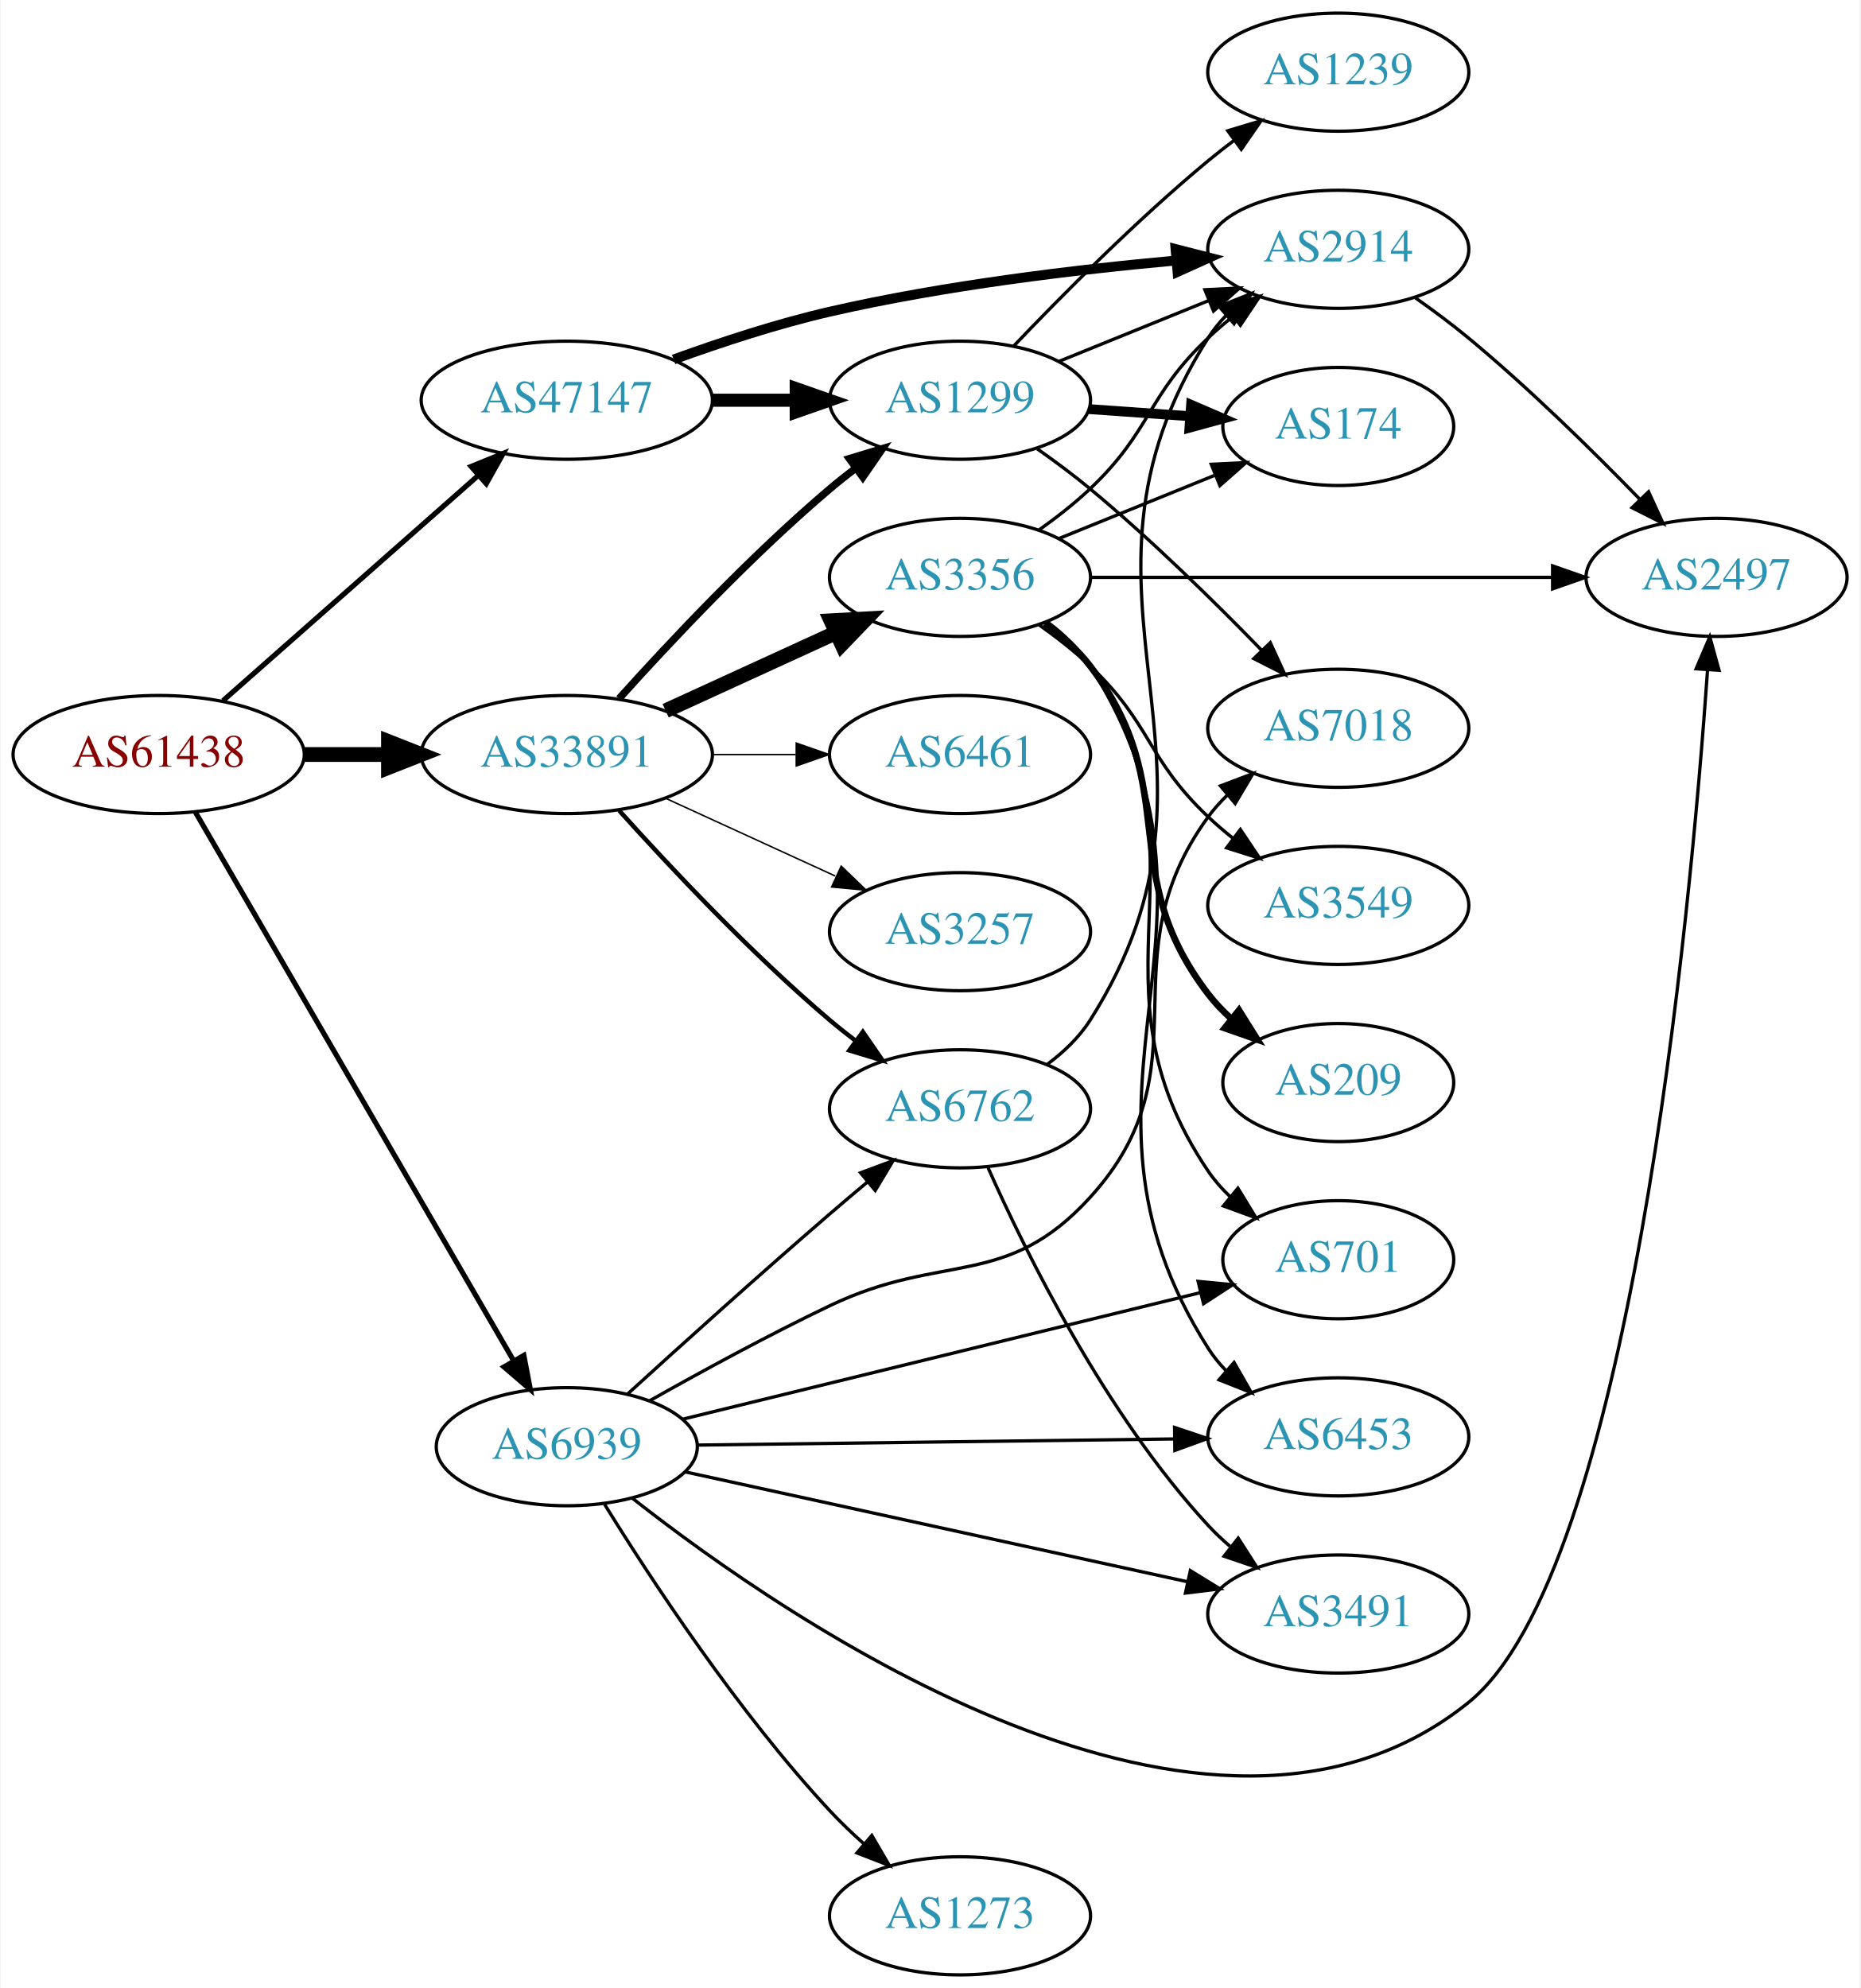
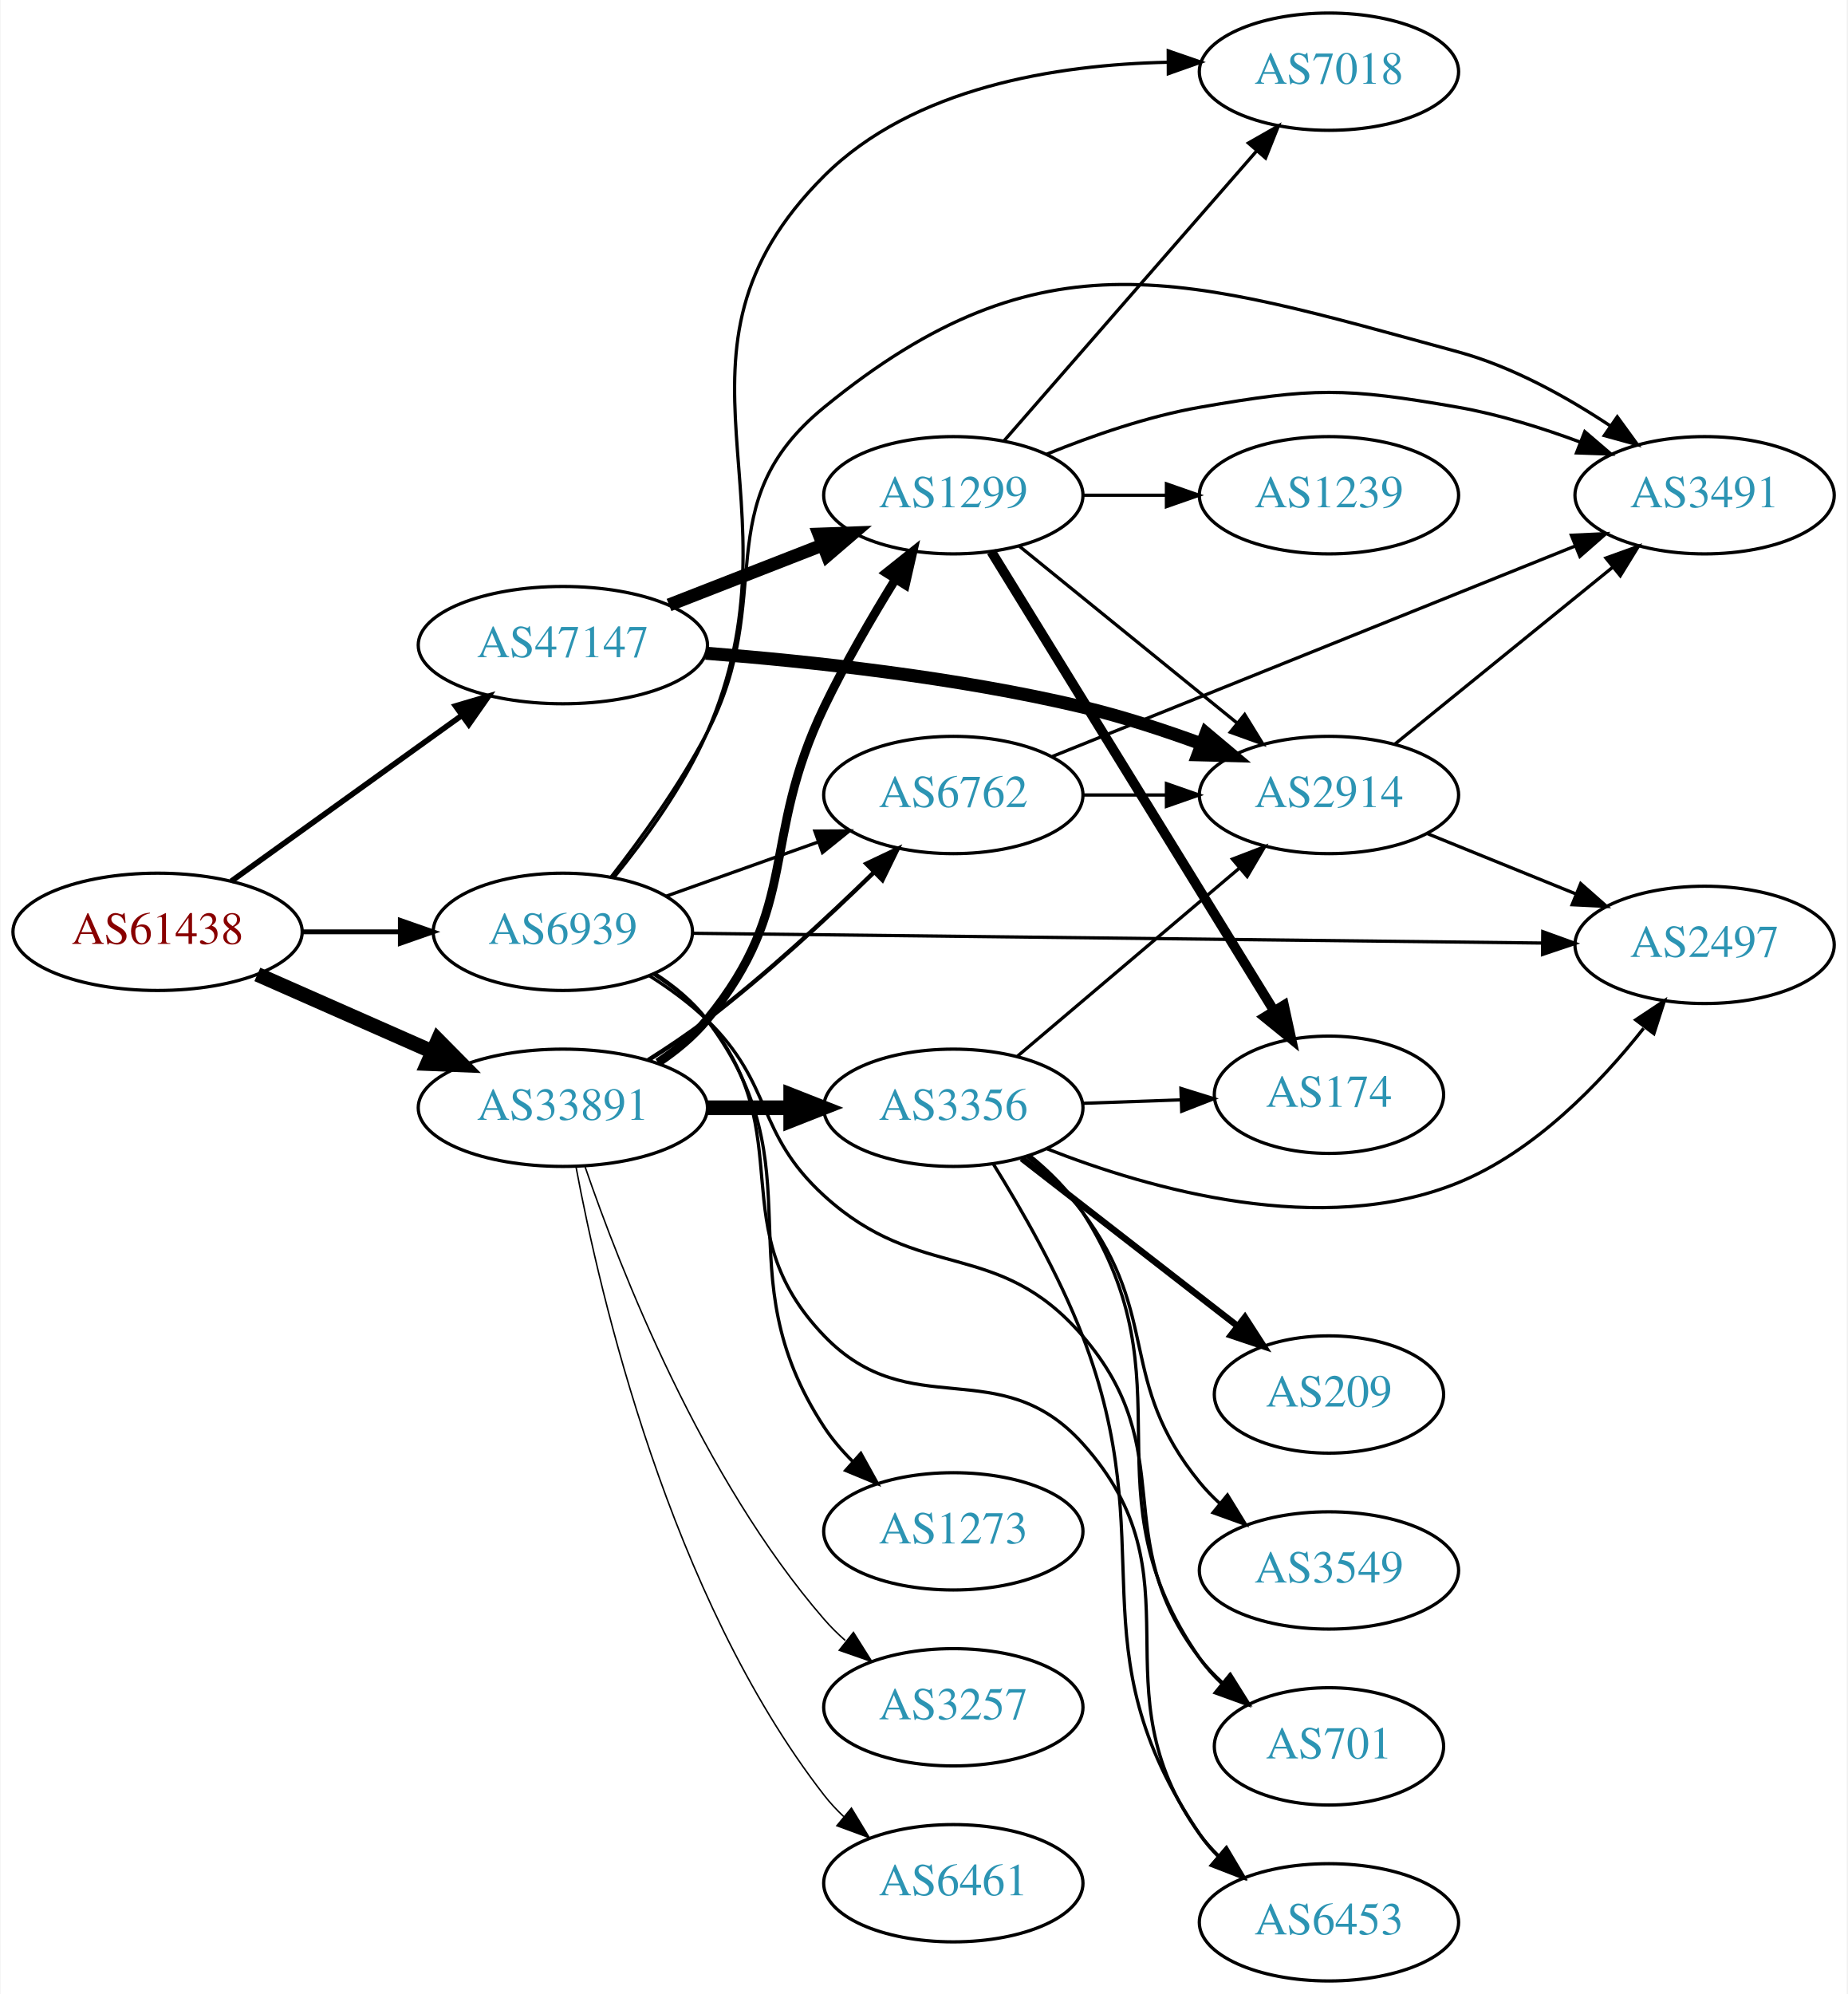
- <svg xmlns="http://www.w3.org/2000/svg" xmlns:xlink="http://www.w3.org/1999/xlink" width="567pt" height="606pt" viewBox="0.00 0.00 566.66 606.00">
-   <g id="graph0" class="graph" transform="scale(1 1) rotate(0) translate(4 602)">
-     <polygon fill="white" stroke="none" points="-4,4 -4,-602 562.663,-602 562.663,4 -4,4" />
+ <svg xmlns="http://www.w3.org/2000/svg" xmlns:xlink="http://www.w3.org/1999/xlink" width="567pt" height="612pt" viewBox="0.00 0.00 566.66 612.00">
+   <g id="graph0" class="graph" transform="scale(1 1) rotate(0) translate(4 608)">
+     <polygon fill="white" stroke="none" points="-4,4 -4,-608 562.663,-608 562.663,4 -4,4" />
    <g id="node1" class="node">
      <g id="a_node1">
        <a xlink:href="/asn/61438" xlink:title="AS61438 ~ ip-it consult GmbH [AT]">
-           <ellipse fill="#ffffff" stroke="black" cx="44.196" cy="-372" rx="44.393" ry="18" />
-           <text text-anchor="middle" x="44.196" y="-368.3" font-family="Times,serif" font-size="14.00" fill="#880000">AS61438</text>
+           <ellipse fill="#ffffff" stroke="black" cx="44.196" cy="-322" rx="44.393" ry="18" />
+           <text text-anchor="middle" x="44.196" y="-318.3" font-family="Times,serif" font-size="14.00" fill="#880000">AS61438</text>
        </a>
      </g>
    </g>
    <g id="node2" class="node">
      <g id="a_node2">
        <a xlink:href="/asn/33891" xlink:title="AS33891 ~ CORE-BACKBONE GMBH GLOBAL NETWORK [DE]">
-           <ellipse fill="#ffffff" stroke="black" cx="168.588" cy="-372" rx="44.393" ry="18" />
-           <text text-anchor="middle" x="168.588" y="-368.3" font-family="Times,serif" font-size="14.00" fill="#2c94b3">AS33891</text>
+           <ellipse fill="#ffffff" stroke="black" cx="168.588" cy="-268" rx="44.393" ry="18" />
+           <text text-anchor="middle" x="168.588" y="-264.3" font-family="Times,serif" font-size="14.00" fill="#2c94b3">AS33891</text>
        </a>
      </g>
    </g>
    <g id="edge1" class="edge">
-       <path fill="none" stroke="black" stroke-width="4.5" d="M88.692,-372C96.898,-372 105.569,-372 114.041,-372" />
-       <polygon fill="black" stroke="black" stroke-width="4.5" points="114.233,-375.938 124.233,-372 114.233,-368.063 114.233,-375.938" />
+       <path fill="none" stroke="black" stroke-width="4.5" d="M74.824,-308.928C90.941,-301.817 111.081,-292.931 128.473,-285.258" />
+       <polygon fill="black" stroke="black" stroke-width="4.5" points="130.249,-288.778 137.809,-281.139 127.071,-281.573 130.249,-288.778" />
    </g>
    <g id="node3" class="node">
      <g id="a_node3">
        <a xlink:href="/asn/47147" xlink:title="AS47147 ~ ANEXIA Internetdienstleistungs GmbH [AT]">
-           <ellipse fill="#ffffff" stroke="black" cx="168.588" cy="-480" rx="44.393" ry="18" />
-           <text text-anchor="middle" x="168.588" y="-476.3" font-family="Times,serif" font-size="14.00" fill="#2c94b3">AS47147</text>
+           <ellipse fill="#ffffff" stroke="black" cx="168.588" cy="-410" rx="44.393" ry="18" />
+           <text text-anchor="middle" x="168.588" y="-406.3" font-family="Times,serif" font-size="14.00" fill="#2c94b3">AS47147</text>
        </a>
      </g>
    </g>
    <g id="edge2" class="edge">
-       <path fill="none" stroke="black" stroke-width="1.575" d="M63.785,-388.403C84.482,-406.667 118.089,-436.322 141.434,-456.921" />
-       <polygon fill="black" stroke="black" stroke-width="1.575" points="139.412,-459.805 149.226,-463.797 144.043,-454.556 139.412,-459.805" />
+       <path fill="none" stroke="black" stroke-width="1.714" d="M66.796,-337.53C86.425,-351.643 115.579,-372.605 137.49,-388.359" />
+       <polygon fill="black" stroke="black" stroke-width="1.714" points="135.631,-391.333 145.793,-394.329 139.717,-385.65 135.631,-391.333" />
    </g>
    <g id="node4" class="node">
      <g id="a_node4">
        <a xlink:href="/asn/6939" xlink:title="AS6939 ~ Hurricane Electric LLC [US]">
-           <ellipse fill="#ffffff" stroke="black" cx="168.588" cy="-161" rx="39.794" ry="18" />
-           <text text-anchor="middle" x="168.588" y="-157.3" font-family="Times,serif" font-size="14.00" fill="#2c94b3">AS6939</text>
+           <ellipse fill="#ffffff" stroke="black" cx="168.588" cy="-322" rx="39.794" ry="18" />
+           <text text-anchor="middle" x="168.588" y="-318.3" font-family="Times,serif" font-size="14.00" fill="#2c94b3">AS6939</text>
        </a>
      </g>
    </g>
    <g id="edge3" class="edge">
-       <path fill="none" stroke="black" stroke-width="1.575" d="M55.421,-354.373C76.938,-317.278 126.993,-230.984 152.323,-187.316" />
-       <polygon fill="black" stroke="black" stroke-width="1.575" points="155.489,-188.835 157.479,-178.428 149.434,-185.322 155.489,-188.835" />
+       <path fill="none" stroke="black" stroke-width="1.5" d="M88.692,-322C98.381,-322 108.717,-322 118.61,-322" />
+       <polygon fill="black" stroke="black" stroke-width="1.5" points="118.713,-325.5 128.713,-322 118.713,-318.5 118.713,-325.5" />
    </g>
    <g id="node5" class="node">
      <g id="a_node5">
        <a xlink:href="/asn/1299" xlink:title="AS1299 ~ Telia Carrier [EU]">
-           <ellipse fill="#ffffff" stroke="black" cx="288.431" cy="-480" rx="39.794" ry="18" />
-           <text text-anchor="middle" x="288.431" y="-476.3" font-family="Times,serif" font-size="14.00" fill="#2c94b3">AS1299</text>
+           <ellipse fill="#ffffff" stroke="black" cx="288.431" cy="-456" rx="39.794" ry="18" />
+           <text text-anchor="middle" x="288.431" y="-452.3" font-family="Times,serif" font-size="14.00" fill="#2c94b3">AS1299</text>
        </a>
      </g>
    </g>
    <g id="edge4" class="edge">
-       <path fill="none" stroke="black" stroke-width="2.25" d="M184.521,-389.044C199.847,-406.097 224.782,-432.65 248.784,-453 251.281,-455.117 253.942,-457.232 256.653,-459.293" />
-       <polygon fill="black" stroke="black" stroke-width="2.25" points="254.69,-462.194 264.83,-465.266 258.819,-456.541 254.69,-462.194" />
+       <path fill="none" stroke="black" stroke-width="2.7" d="M197.761,-281.854C203.284,-285.54 208.642,-289.934 212.784,-295 241.63,-330.275 229.063,-349.921 248.784,-391 255.151,-404.261 263.348,-418.366 270.553,-430.035" />
+       <polygon fill="black" stroke="black" stroke-width="2.7" points="267.782,-432.203 276.065,-438.809 273.709,-428.479 267.782,-432.203" />
    </g>
    <g id="node6" class="node">
      <g id="a_node6">
-         <a xlink:href="/asn/3356" xlink:title="AS3356 ~ Level 3 Parent, LLC [US]">
-           <ellipse fill="#ffffff" stroke="black" cx="288.431" cy="-426" rx="39.794" ry="18" />
-           <text text-anchor="middle" x="288.431" y="-422.3" font-family="Times,serif" font-size="14.00" fill="#2c94b3">AS3356</text>
+         <a xlink:href="/asn/3257" xlink:title="AS3257 ~ GTT [DE]">
+           <ellipse fill="#ffffff" stroke="black" cx="288.431" cy="-84" rx="39.794" ry="18" />
+           <text text-anchor="middle" x="288.431" y="-80.3" font-family="Times,serif" font-size="14.00" fill="#2c94b3">AS3257</text>
        </a>
      </g>
    </g>
    <g id="edge5" class="edge">
-       <path fill="none" stroke="black" stroke-width="4.5" d="M198.718,-385.348C214.329,-392.502 233.727,-401.391 250.399,-409.03" />
-       <polygon fill="black" stroke="black" stroke-width="4.5" points="249.119,-412.775 259.851,-413.362 252.4,-405.616 249.119,-412.775" />
+       <path fill="none" stroke="black" stroke-width="0.45" d="M175.427,-249.833C186.104,-218.712 211.196,-154.372 248.784,-111 250.744,-108.739 252.933,-106.572 255.244,-104.52" />
+       <polygon fill="black" stroke="black" stroke-width="0.45" points="257.779,-106.976 263.425,-98.011 253.421,-101.498 257.779,-106.976" />
    </g>
    <g id="node7" class="node">
      <g id="a_node7">
-         <a xlink:href="/asn/6762" xlink:title="AS6762 ~ TELECOM ITALIA SPARKLE S.p.A. [IT]">
-           <ellipse fill="#ffffff" stroke="black" cx="288.431" cy="-264" rx="39.794" ry="18" />
-           <text text-anchor="middle" x="288.431" y="-260.3" font-family="Times,serif" font-size="14.00" fill="#2c94b3">AS6762</text>
+         <a xlink:href="/asn/3356" xlink:title="AS3356 ~ Level 3 Parent, LLC [US]">
+           <ellipse fill="#ffffff" stroke="black" cx="288.431" cy="-268" rx="39.794" ry="18" />
+           <text text-anchor="middle" x="288.431" y="-264.3" font-family="Times,serif" font-size="14.00" fill="#2c94b3">AS3356</text>
        </a>
      </g>
    </g>
    <g id="edge6" class="edge">
-       <path fill="none" stroke="black" stroke-width="1.35" d="M184.521,-354.956C199.847,-337.903 224.782,-311.35 248.784,-291 251.281,-288.883 253.942,-286.768 256.653,-284.707" />
-       <polygon fill="black" stroke="black" stroke-width="1.35" points="258.819,-287.459 264.83,-278.734 254.69,-281.806 258.819,-287.459" />
+       <path fill="none" stroke="black" stroke-width="4.5" d="M212.799,-268C221.112,-268 229.875,-268 238.357,-268" />
+       <polygon fill="black" stroke="black" stroke-width="4.5" points="238.516,-271.938 248.516,-268 238.516,-264.063 238.516,-271.938" />
    </g>
    <g id="node8" class="node">
      <g id="a_node8">
        <a xlink:href="/asn/6461" xlink:title="AS6461 ~ Zayo Bandwidth [US]">
-           <ellipse fill="#ffffff" stroke="black" cx="288.431" cy="-372" rx="39.794" ry="18" />
-           <text text-anchor="middle" x="288.431" y="-368.3" font-family="Times,serif" font-size="14.00" fill="#2c94b3">AS6461</text>
+           <ellipse fill="#ffffff" stroke="black" cx="288.431" cy="-30" rx="39.794" ry="18" />
+           <text text-anchor="middle" x="288.431" y="-26.3" font-family="Times,serif" font-size="14.00" fill="#2c94b3">AS6461</text>
        </a>
      </g>
    </g>
    <g id="edge7" class="edge">
-       <path fill="none" stroke="black" stroke-width="0.45" d="M212.799,-372C221.112,-372 229.875,-372 238.357,-372" />
-       <polygon fill="black" stroke="black" stroke-width="0.45" points="238.516,-375.5 248.516,-372 238.516,-368.5 238.516,-375.5" />
+       <path fill="none" stroke="black" stroke-width="0.45" d="M172.627,-249.84C179.885,-210.953 201.283,-118.201 248.784,-57 250.572,-54.697 252.611,-52.511 254.796,-50.456" />
+       <polygon fill="black" stroke="black" stroke-width="0.45" points="257.151,-53.05 262.637,-43.986 252.696,-47.651 257.151,-53.05" />
    </g>
    <g id="node9" class="node">
      <g id="a_node9">
-         <a xlink:href="/asn/3257" xlink:title="AS3257 ~ GTT [DE]">
-           <ellipse fill="#ffffff" stroke="black" cx="288.431" cy="-318" rx="39.794" ry="18" />
-           <text text-anchor="middle" x="288.431" y="-314.3" font-family="Times,serif" font-size="14.00" fill="#2c94b3">AS3257</text>
+         <a xlink:href="/asn/6762" xlink:title="AS6762 ~ TELECOM ITALIA SPARKLE S.p.A. [IT]">
+           <ellipse fill="#ffffff" stroke="black" cx="288.431" cy="-364" rx="39.794" ry="18" />
+           <text text-anchor="middle" x="288.431" y="-360.3" font-family="Times,serif" font-size="14.00" fill="#2c94b3">AS6762</text>
        </a>
      </g>
    </g>
    <g id="edge8" class="edge">
-       <path fill="none" stroke="black" stroke-width="0.45" d="M198.718,-358.652C214.329,-351.498 233.727,-342.609 250.399,-334.97" />
-       <polygon fill="black" stroke="black" stroke-width="0.45" points="252.218,-337.986 259.851,-330.638 249.302,-331.622 252.218,-337.986" />
-     </g>
-     <g id="edge22" class="edge">
-       <path fill="none" stroke="black" stroke-width="4" d="M212.799,-480C221.112,-480 229.875,-480 238.357,-480" />
-       <polygon fill="black" stroke="black" stroke-width="4" points="238.516,-483.5 248.516,-480 238.516,-476.5 238.516,-483.5" />
+       <path fill="none" stroke="black" stroke-width="1.35" d="M194.794,-282.648C200.836,-286.458 207.162,-290.705 212.784,-295 230.888,-308.831 249.715,-326.258 263.933,-340.139" />
+       <polygon fill="black" stroke="black" stroke-width="1.35" points="261.749,-342.902 271.323,-347.439 266.669,-337.922 261.749,-342.902" />
+     </g>
+     <g id="edge24" class="edge">
+       <path fill="none" stroke="black" stroke-width="4" d="M201.168,-422.327C215.597,-427.96 232.837,-434.689 248.098,-440.646" />
+       <polygon fill="black" stroke="black" stroke-width="4" points="247.203,-444.054 257.792,-444.43 249.749,-437.534 247.203,-444.054" />
+     </g>
+     <g id="node13" class="node">
+       <g id="a_node13">
+         <a xlink:href="/asn/2914" xlink:title="AS2914 ~ NTT America, Inc. [US]">
+           <ellipse fill="#ffffff" stroke="black" cx="403.724" cy="-364" rx="39.794" ry="18" />
+           <text text-anchor="middle" x="403.724" y="-360.3" font-family="Times,serif" font-size="14.00" fill="#2c94b3">AS2914</text>
+         </a>
+       </g>
+     </g>
+     <g id="edge23" class="edge">
+       <path fill="none" stroke="black" stroke-width="4" d="M212.43,-407.515C244.586,-405.013 289.521,-400.157 328.077,-391 340.228,-388.114 353.131,-383.888 364.73,-379.632" />
+       <polygon fill="black" stroke="black" stroke-width="4" points="366.008,-382.891 374.122,-376.078 363.531,-376.344 366.008,-382.891" />
+     </g>
+     <g id="edge32" class="edge">
+       <path fill="none" stroke="black" d="M200.242,-332.925C214.452,-337.99 231.535,-344.078 246.8,-349.519" />
+       <polygon fill="black" stroke="black" points="245.926,-352.923 256.521,-352.983 248.276,-346.329 245.926,-352.923" />
    </g>
    <g id="node10" class="node">
      <g id="a_node10">
-         <a xlink:href="/asn/2914" xlink:title="AS2914 ~ NTT America, Inc. [US]">
-           <ellipse fill="#ffffff" stroke="black" cx="403.724" cy="-526" rx="39.794" ry="18" />
-           <text text-anchor="middle" x="403.724" y="-522.3" font-family="Times,serif" font-size="14.00" fill="#2c94b3">AS2914</text>
-         </a>
-       </g>
-     </g>
-     <g id="edge23" class="edge">
-       <path fill="none" stroke="black" stroke-width="3" d="M201.139,-492.424C215.48,-497.636 232.786,-503.327 248.784,-507 283.683,-515.013 323.859,-519.827 354.415,-522.605" />
-       <polygon fill="black" stroke="black" stroke-width="3" points="354.122,-526.092 364.387,-523.47 354.727,-519.119 354.122,-526.092" />
-     </g>
-     <g id="edge30" class="edge">
-       <path fill="none" stroke="black" d="M187.027,-176.992C202.958,-191.514 227.242,-213.437 248.784,-232 252.467,-235.174 256.381,-238.484 260.251,-241.722" />
-       <polygon fill="black" stroke="black" points="258.114,-244.497 268.042,-248.196 262.588,-239.113 258.114,-244.497" />
+         <a xlink:href="/asn/7018" xlink:title="AS7018 ~ AT&amp;T Services, Inc. [US]">
+           <ellipse fill="#ffffff" stroke="black" cx="403.724" cy="-586" rx="39.794" ry="18" />
+           <text text-anchor="middle" x="403.724" y="-582.3" font-family="Times,serif" font-size="14.00" fill="#2c94b3">AS7018</text>
+         </a>
+       </g>
+     </g>
+     <g id="edge29" class="edge">
+       <path fill="none" stroke="black" d="M184.299,-338.728C193.797,-350.384 205.668,-366.708 212.784,-383 243.873,-454.172 193.796,-499.152 248.784,-554 276.107,-581.253 320.2,-588.165 354.207,-588.89" />
+       <polygon fill="black" stroke="black" points="354.394,-592.391 364.408,-588.932 354.423,-585.391 354.394,-592.391" />
    </g>
    <g id="node11" class="node">
      <g id="a_node11">
+         <a xlink:href="/asn/3491" xlink:title="AS3491 ~ PCCW Global, Inc. [US]">
+           <ellipse fill="#ffffff" stroke="black" cx="519.017" cy="-456" rx="39.794" ry="18" />
+           <text text-anchor="middle" x="519.017" y="-452.3" font-family="Times,serif" font-size="14.00" fill="#2c94b3">AS3491</text>
+         </a>
+       </g>
+     </g>
+     <g id="edge27" class="edge">
+       <path fill="none" stroke="black" d="M183.381,-338.813C192.596,-350.637 204.501,-367.123 212.784,-383 234.633,-424.88 212.228,-453.085 248.784,-483 315.968,-537.979 359.618,-522.847 443.37,-500 460.037,-495.453 476.773,-486.131 490.162,-477.233" />
+       <polygon fill="black" stroke="black" points="492.212,-480.071 498.442,-471.501 488.228,-474.315 492.212,-480.071" />
+     </g>
+     <g id="node16" class="node">
+       <g id="a_node16">
        <a xlink:href="/asn/701" xlink:title="AS701 ~ UUNET [US]">
-           <ellipse fill="#ffffff" stroke="black" cx="403.724" cy="-218" rx="35.194" ry="18" />
-           <text text-anchor="middle" x="403.724" y="-214.3" font-family="Times,serif" font-size="14.00" fill="#2c94b3">AS701</text>
-         </a>
-       </g>
-     </g>
-     <g id="edge26" class="edge">
-       <path fill="none" stroke="black" d="M203.988,-169.411C245.939,-179.667 316.776,-196.986 361.574,-207.939" />
-       <polygon fill="black" stroke="black" points="360.998,-211.401 371.543,-210.376 362.66,-204.602 360.998,-211.401" />
-     </g>
-     <g id="node12" class="node">
-       <g id="a_node12">
+           <ellipse fill="#ffffff" stroke="black" cx="403.724" cy="-72" rx="35.194" ry="18" />
+           <text text-anchor="middle" x="403.724" y="-68.3" font-family="Times,serif" font-size="14.00" fill="#2c94b3">AS701</text>
+         </a>
+       </g>
+     </g>
+     <g id="edge33" class="edge">
+       <path fill="none" stroke="black" d="M195.117,-308.538C201.28,-304.638 207.582,-300.052 212.784,-295 233.478,-274.906 227.481,-260.446 248.784,-241 278.393,-213.972 301.905,-228.368 328.077,-198 358.643,-162.535 335.562,-136.133 364.077,-99 366.121,-96.338 368.502,-93.837 371.058,-91.512" />
+       <polygon fill="black" stroke="black" points="373.472,-94.064 379.098,-85.087 369.101,-88.596 373.472,-94.064" />
+     </g>
+     <g id="node17" class="node">
+       <g id="a_node17">
        <a xlink:href="/asn/2497" xlink:title="AS2497 ~ Internet Initiative Japan Inc. [JP]">
-           <ellipse fill="#ffffff" stroke="black" cx="519.017" cy="-426" rx="39.794" ry="18" />
-           <text text-anchor="middle" x="519.017" y="-422.3" font-family="Times,serif" font-size="14.00" fill="#2c94b3">AS2497</text>
-         </a>
-       </g>
-     </g>
-     <g id="edge25" class="edge">
-       <path fill="none" stroke="black" d="M188.463,-145.378C236.374,-107.689 364.478,-19.43 443.37,-83 492.557,-122.634 511.032,-323 516.281,-397.792" />
-       <polygon fill="black" stroke="black" points="512.796,-398.14 516.961,-407.882 519.78,-397.669 512.796,-398.14" />
-     </g>
-     <g id="node14" class="node">
-       <g id="a_node14">
-         <a xlink:href="/asn/6453" xlink:title="AS6453 ~ TATA COMMUNICATIONS (AMERICA) INC [US]">
-           <ellipse fill="#ffffff" stroke="black" cx="403.724" cy="-164" rx="39.794" ry="18" />
-           <text text-anchor="middle" x="403.724" y="-160.3" font-family="Times,serif" font-size="14.00" fill="#2c94b3">AS6453</text>
-         </a>
-       </g>
-     </g>
-     <g id="edge29" class="edge">
-       <path fill="none" stroke="black" d="M208.348,-161.499C248.264,-162.012 310.582,-162.814 353.853,-163.371" />
-       <polygon fill="black" stroke="black" points="353.828,-166.871 363.872,-163.5 353.918,-159.872 353.828,-166.871" />
+           <ellipse fill="#ffffff" stroke="black" cx="519.017" cy="-318" rx="39.794" ry="18" />
+           <text text-anchor="middle" x="519.017" y="-314.3" font-family="Times,serif" font-size="14.00" fill="#2c94b3">AS2497</text>
+         </a>
+       </g>
+     </g>
+     <g id="edge30" class="edge">
+       <path fill="none" stroke="black" d="M208.543,-321.553C272.391,-320.82 399.178,-319.364 469.022,-318.562" />
+       <polygon fill="black" stroke="black" points="469.353,-322.059 479.312,-318.444 469.273,-315.059 469.353,-322.059" />
    </g>
    <g id="node18" class="node">
      <g id="a_node18">
-         <a xlink:href="/asn/7018" xlink:title="AS7018 ~ AT&amp;T Services, Inc. [US]">
-           <ellipse fill="#ffffff" stroke="black" cx="403.724" cy="-380" rx="39.794" ry="18" />
-           <text text-anchor="middle" x="403.724" y="-376.3" font-family="Times,serif" font-size="14.00" fill="#2c94b3">AS7018</text>
+         <a xlink:href="/asn/6453" xlink:title="AS6453 ~ TATA COMMUNICATIONS (AMERICA) INC [US]">
+           <ellipse fill="#ffffff" stroke="black" cx="403.724" cy="-18" rx="39.794" ry="18" />
+           <text text-anchor="middle" x="403.724" y="-14.3" font-family="Times,serif" font-size="14.00" fill="#2c94b3">AS6453</text>
        </a>
      </g>
    </g>
    <g id="edge28" class="edge">
-       <path fill="none" stroke="black" d="M193.866,-175.026C209.368,-183.77 230.011,-195.026 248.784,-204 283.224,-220.462 302.376,-208.777 328.077,-237 364.423,-276.912 332.233,-309.412 364.077,-353 365.797,-355.354 367.787,-357.576 369.938,-359.657" />
-       <polygon fill="black" stroke="black" points="367.803,-362.435 377.716,-366.176 372.3,-357.07 367.803,-362.435" />
-     </g>
-     <g id="node19" class="node">
-       <g id="a_node19">
-         <a xlink:href="/asn/3491" xlink:title="AS3491 ~ PCCW Global, Inc. [US]">
-           <ellipse fill="#ffffff" stroke="black" cx="403.724" cy="-110" rx="39.794" ry="18" />
-           <text text-anchor="middle" x="403.724" y="-106.3" font-family="Times,serif" font-size="14.00" fill="#2c94b3">AS3491</text>
-         </a>
-       </g>
-     </g>
-     <g id="edge27" class="edge">
-       <path fill="none" stroke="black" d="M204.743,-153.31C245.575,-144.377 313.027,-129.622 357.67,-119.856" />
-       <polygon fill="black" stroke="black" points="358.643,-123.226 367.664,-117.669 357.147,-116.387 358.643,-123.226" />
+       <path fill="none" stroke="black" d="M196.428,-309.039C202.421,-305.178 208.315,-300.485 212.784,-295 241.833,-259.353 216.909,-231.144 248.784,-198 275.244,-170.488 302.51,-193.344 328.077,-165 365.373,-123.654 331.443,-90.116 364.077,-45 365.786,-42.638 367.768,-40.41 369.913,-38.325" />
+       <polygon fill="black" stroke="black" points="372.276,-40.911 377.68,-31.799 367.773,-35.552 372.276,-40.911" />
    </g>
    <g id="node20" class="node">
      <g id="a_node20">
        <a xlink:href="/asn/1273" xlink:title="AS1273 ~ Vodafone Group PLC [EU]">
-           <ellipse fill="#ffffff" stroke="black" cx="288.431" cy="-18" rx="39.794" ry="18" />
-           <text text-anchor="middle" x="288.431" y="-14.3" font-family="Times,serif" font-size="14.00" fill="#2c94b3">AS1273</text>
+           <ellipse fill="#ffffff" stroke="black" cx="288.431" cy="-138" rx="39.794" ry="18" />
+           <text text-anchor="middle" x="288.431" y="-134.3" font-family="Times,serif" font-size="14.00" fill="#2c94b3">AS1273</text>
        </a>
      </g>
    </g>
    <g id="edge31" class="edge">
-       <path fill="none" stroke="black" d="M180.122,-143.411C194.221,-120.597 220.723,-80.154 248.784,-50 251.941,-46.608 255.454,-43.245 259.039,-40.044" />
-       <polygon fill="black" stroke="black" points="261.553,-42.5 266.892,-33.349 257.012,-37.173 261.553,-42.5" />
+       <path fill="none" stroke="black" d="M196.724,-309.271C202.707,-305.403 208.524,-300.648 212.784,-295 247.601,-248.846 217.11,-218.365 248.784,-170 251.267,-166.208 254.338,-162.636 257.654,-159.351" />
+       <polygon fill="black" stroke="black" points="260.041,-161.911 265.173,-152.643 255.381,-156.688 260.041,-161.911" />
+     </g>
+     <g id="edge9" class="edge">
+       <path fill="none" stroke="black" d="M304.01,-472.729C323.724,-495.351 359.012,-535.842 381.622,-561.786" />
+       <polygon fill="black" stroke="black" points="378.992,-564.096 388.201,-569.335 384.269,-559.497 378.992,-564.096" />
+     </g>
+     <g id="edge10" class="edge">
+       <path fill="none" stroke="black" d="M317.155,-468.631C330.949,-474.236 348.06,-480.192 364.077,-483 398.789,-489.085 408.658,-489.085 443.37,-483 455.884,-480.806 469.065,-476.691 480.81,-472.323" />
+       <polygon fill="black" stroke="black" points="482.244,-475.521 490.292,-468.631 479.704,-468.998 482.244,-475.521" />
+     </g>
+     <g id="node12" class="node">
+       <g id="a_node12">
+         <a xlink:href="/asn/1239" xlink:title="AS1239 ~ Sprint [US]">
+           <ellipse fill="#ffffff" stroke="black" cx="403.724" cy="-456" rx="39.794" ry="18" />
+           <text text-anchor="middle" x="403.724" y="-452.3" font-family="Times,serif" font-size="14.00" fill="#2c94b3">AS1239</text>
+         </a>
+       </g>
+     </g>
+     <g id="edge11" class="edge">
+       <path fill="none" stroke="black" d="M328.103,-456C336.306,-456 345.07,-456 353.602,-456" />
+       <polygon fill="black" stroke="black" points="353.841,-459.5 363.841,-456 353.841,-452.5 353.841,-459.5" />
+     </g>
+     <g id="edge12" class="edge">
+       <path fill="none" stroke="black" d="M308.649,-440.393C327.041,-425.458 354.961,-402.786 375.611,-386.017" />
+       <polygon fill="black" stroke="black" points="377.854,-388.704 383.411,-379.683 373.442,-383.27 377.854,-388.704" />
+     </g>
+     <g id="node14" class="node">
+       <g id="a_node14">
+         <a xlink:href="/asn/174" xlink:title="AS174 ~ Cogent Communications [US]">
+           <ellipse fill="#ffffff" stroke="black" cx="403.724" cy="-272" rx="35.194" ry="18" />
+           <text text-anchor="middle" x="403.724" y="-268.3" font-family="Times,serif" font-size="14.00" fill="#2c94b3">AS174</text>
+         </a>
+       </g>
+     </g>
+     <g id="edge13" class="edge">
+       <path fill="none" stroke="black" stroke-width="3" d="M300.089,-438.69C320.046,-406.278 363.15,-336.272 386.65,-298.105" />
+       <polygon fill="black" stroke="black" stroke-width="3" points="389.914,-299.481 392.176,-289.13 383.953,-295.81 389.914,-299.481" />
    </g>
    <g id="edge17" class="edge">
-       <path fill="none" stroke="black" d="M318.607,-491.846C332.482,-497.48 349.259,-504.292 364.169,-510.346" />
-       <polygon fill="black" stroke="black" points="363.065,-513.675 373.647,-514.194 365.698,-507.189 363.065,-513.675" />
-     </g>
-     <g id="node16" class="node">
-       <g id="a_node16">
-         <a xlink:href="/asn/174" xlink:title="AS174 ~ Cogent Communications [US]">
-           <ellipse fill="#ffffff" stroke="black" cx="403.724" cy="-472" rx="35.194" ry="18" />
-           <text text-anchor="middle" x="403.724" y="-468.3" font-family="Times,serif" font-size="14.00" fill="#2c94b3">AS174</text>
-         </a>
-       </g>
-     </g>
-     <g id="edge19" class="edge">
-       <path fill="none" stroke="black" stroke-width="3" d="M327.787,-477.292C337.601,-476.599 348.236,-475.848 358.327,-475.135" />
-       <polygon fill="black" stroke="black" stroke-width="3" points="358.86,-478.606 368.588,-474.41 358.366,-471.624 358.86,-478.606" />
-     </g>
-     <g id="node17" class="node">
-       <g id="a_node17">
-         <a xlink:href="/asn/1239" xlink:title="AS1239 ~ Sprint [US]">
-           <ellipse fill="#ffffff" stroke="black" cx="403.724" cy="-580" rx="39.794" ry="18" />
-           <text text-anchor="middle" x="403.724" y="-576.3" font-family="Times,serif" font-size="14.00" fill="#2c94b3">AS1239</text>
-         </a>
-       </g>
-     </g>
-     <g id="edge16" class="edge">
-       <path fill="none" stroke="black" d="M304.736,-496.455C319.349,-511.796 342.305,-534.956 364.077,-553 366.598,-555.089 369.275,-557.184 371.997,-559.233" />
-       <polygon fill="black" stroke="black" points="370.042,-562.139 380.189,-565.187 374.157,-556.477 370.042,-562.139" />
-     </g>
-     <g id="edge18" class="edge">
-       <path fill="none" stroke="black" d="M311.965,-465.187C317.371,-461.382 323.036,-457.178 328.077,-453 346.618,-437.635 366.017,-418.559 380.391,-403.761" />
-       <polygon fill="black" stroke="black" points="383.009,-406.088 387.418,-396.455 377.963,-401.236 383.009,-406.088" />
-     </g>
-     <g id="edge9" class="edge">
-       <path fill="none" stroke="black" d="M312.373,-440.353C317.767,-444.172 323.323,-448.497 328.077,-453 346.925,-470.853 345.229,-481.147 364.077,-499 366.454,-501.251 369.032,-503.458 371.689,-505.58" />
-       <polygon fill="black" stroke="black" points="369.681,-508.448 379.781,-511.647 373.88,-502.848 369.681,-508.448" />
-     </g>
-     <g id="edge10" class="edge">
-       <path fill="none" stroke="black" d="M314.708,-412.365C319.766,-408.622 324.589,-404.15 328.077,-399 367.493,-340.802 324.661,-303.198 364.077,-245 365.959,-242.222 368.229,-239.641 370.715,-237.265" />
-       <polygon fill="black" stroke="black" points="373.133,-239.809 378.649,-230.763 368.696,-234.395 373.133,-239.809" />
-     </g>
-     <g id="edge11" class="edge">
-       <path fill="none" stroke="black" d="M328.207,-426C367.04,-426 426.923,-426 469.021,-426" />
-       <polygon fill="black" stroke="black" points="469.05,-429.5 479.05,-426 469.05,-422.5 469.05,-429.5" />
-     </g>
-     <g id="node13" class="node">
-       <g id="a_node13">
-         <a xlink:href="/asn/3549" xlink:title="AS3549 ~ Level 3 Parent, LLC [US]">
-           <ellipse fill="#ffffff" stroke="black" cx="403.724" cy="-326" rx="39.794" ry="18" />
-           <text text-anchor="middle" x="403.724" y="-322.3" font-family="Times,serif" font-size="14.00" fill="#2c94b3">AS3549</text>
-         </a>
-       </g>
-     </g>
-     <g id="edge12" class="edge">
-       <path fill="none" stroke="black" d="M312.373,-411.647C317.767,-407.828 323.323,-403.503 328.077,-399 346.925,-381.147 345.229,-370.853 364.077,-353 366.454,-350.749 369.032,-348.542 371.689,-346.42" />
-       <polygon fill="black" stroke="black" points="373.88,-349.152 379.781,-340.353 369.681,-343.552 373.88,-349.152" />
-     </g>
-     <g id="edge13" class="edge">
-       <path fill="none" stroke="black" d="M314.933,-412.512C319.979,-408.762 324.741,-404.25 328.077,-399 378.403,-319.821 313.752,-270.179 364.077,-191 365.641,-188.539 367.519,-186.24 369.591,-184.106" />
-       <polygon fill="black" stroke="black" points="371.961,-186.684 377.222,-177.488 367.374,-181.396 371.961,-186.684" />
+       <path fill="none" stroke="black" d="M308.139,-283.852C326.67,-299.555 355.227,-323.753 376.116,-341.454" />
+       <polygon fill="black" stroke="black" points="374.096,-344.329 383.988,-348.124 378.621,-338.989 374.096,-344.329" />
+     </g>
+     <g id="edge20" class="edge">
+       <path fill="none" stroke="black" d="M328.103,-269.365C337.808,-269.708 348.299,-270.078 358.262,-270.43" />
+       <polygon fill="black" stroke="black" points="358.281,-273.933 368.398,-270.788 358.528,-266.937 358.281,-273.933" />
    </g>
    <g id="node15" class="node">
      <g id="a_node15">
        <a xlink:href="/asn/209" xlink:title="AS209 ~ CenturyLink Communications, LLC [US]">
-           <ellipse fill="#ffffff" stroke="black" cx="403.724" cy="-272" rx="35.194" ry="18" />
-           <text text-anchor="middle" x="403.724" y="-268.3" font-family="Times,serif" font-size="14.00" fill="#2c94b3">AS209</text>
+           <ellipse fill="#ffffff" stroke="black" cx="403.724" cy="-180" rx="35.194" ry="18" />
+           <text text-anchor="middle" x="403.724" y="-176.3" font-family="Times,serif" font-size="14.00" fill="#2c94b3">AS209</text>
        </a>
      </g>
    </g>
    <g id="edge14" class="edge">
-       <path fill="none" stroke="black" stroke-width="2" d="M314.274,-412.052C319.355,-408.326 324.297,-403.94 328.077,-399 356.787,-361.489 335.367,-336.511 364.077,-299 366.117,-296.335 368.494,-293.831 371.049,-291.505" />
-       <polygon fill="black" stroke="black" stroke-width="2" points="373.463,-294.057 379.086,-285.078 369.09,-288.591 373.463,-294.057" />
+       <path fill="none" stroke="black" stroke-width="2" d="M309.425,-252.47C327.849,-238.159 355.339,-216.806 375.711,-200.982" />
+       <polygon fill="black" stroke="black" stroke-width="2" points="377.934,-203.687 383.684,-194.789 373.64,-198.159 377.934,-203.687" />
    </g>
    <g id="edge15" class="edge">
-       <path fill="none" stroke="black" d="M318.607,-437.846C333.02,-443.698 350.564,-450.822 365.893,-457.046" />
-       <polygon fill="black" stroke="black" points="365.01,-460.465 375.592,-460.984 367.643,-453.979 365.01,-460.465" />
+       <path fill="none" stroke="black" d="M311.785,-253.42C317.831,-248.525 323.859,-242.608 328.077,-236 361.949,-182.932 328.065,-150.639 364.077,-99 365.997,-96.248 368.293,-93.684 370.795,-91.32" />
+       <polygon fill="black" stroke="black" points="373.213,-93.865 378.753,-84.835 368.79,-88.439 373.213,-93.865" />
+     </g>
+     <g id="edge16" class="edge">
+       <path fill="none" stroke="black" d="M317.16,-255.416C348.805,-242.942 401.583,-227.963 443.37,-245 466.812,-254.557 486.892,-275.412 500.302,-292.394" />
+       <polygon fill="black" stroke="black" points="497.867,-294.975 506.69,-300.841 503.45,-290.753 497.867,-294.975" />
+     </g>
+     <g id="edge18" class="edge">
+       <path fill="none" stroke="black" d="M300.669,-250.81C309.245,-237.021 320.79,-216.912 328.077,-198 353.193,-132.814 324.862,-102.811 364.077,-45 365.714,-42.587 367.644,-40.323 369.753,-38.212" />
+       <polygon fill="black" stroke="black" points="372.12,-40.794 377.452,-31.639 367.574,-35.47 372.12,-40.794" />
+     </g>
+     <g id="node19" class="node">
+       <g id="a_node19">
+         <a xlink:href="/asn/3549" xlink:title="AS3549 ~ Level 3 Parent, LLC [US]">
+           <ellipse fill="#ffffff" stroke="black" cx="403.724" cy="-126" rx="39.794" ry="18" />
+           <text text-anchor="middle" x="403.724" y="-122.3" font-family="Times,serif" font-size="14.00" fill="#2c94b3">AS3549</text>
+         </a>
+       </g>
+     </g>
+     <g id="edge19" class="edge">
+       <path fill="none" stroke="black" d="M311.167,-252.991C317.194,-248.085 323.369,-242.268 328.077,-236 352.226,-203.85 338.634,-184.136 364.077,-153 365.922,-150.742 368.002,-148.59 370.216,-146.557" />
+       <polygon fill="black" stroke="black" points="372.566,-149.158 378.111,-140.13 368.146,-143.729 372.566,-149.158" />
    </g>
    <g id="edge21" class="edge">
-       <path fill="none" stroke="black" d="M314.933,-277.488C319.979,-281.238 324.741,-285.75 328.077,-291 378.403,-370.179 313.752,-419.821 364.077,-499 365.641,-501.461 367.519,-503.76 369.591,-505.894" />
-       <polygon fill="black" stroke="black" points="367.374,-508.604 377.222,-512.512 371.961,-503.316 367.374,-508.604" />
-     </g>
-     <g id="edge20" class="edge">
-       <path fill="none" stroke="black" d="M296.999,-246.004C308.618,-219.857 332.827,-170.803 364.077,-137 366.109,-134.803 368.348,-132.682 370.695,-130.661" />
-       <polygon fill="black" stroke="black" points="373.222,-133.128 378.94,-124.209 368.908,-127.616 373.222,-133.128" />
-     </g>
-     <g id="edge24" class="edge">
-       <path fill="none" stroke="black" d="M427.258,-511.187C432.664,-507.382 438.329,-503.178 443.37,-499 461.911,-483.635 481.31,-464.559 495.684,-449.761" />
-       <polygon fill="black" stroke="black" points="498.301,-452.088 502.711,-442.455 493.256,-447.236 498.301,-452.088" />
+       <path fill="none" stroke="black" d="M318.846,-375.839C359.738,-392.297 433.836,-422.119 479.213,-440.383" />
+       <polygon fill="black" stroke="black" points="478.13,-443.72 488.714,-444.206 480.744,-437.226 478.13,-443.72" />
+     </g>
+     <g id="edge22" class="edge">
+       <path fill="none" stroke="black" d="M328.103,-364C336.306,-364 345.07,-364 353.602,-364" />
+       <polygon fill="black" stroke="black" points="353.841,-367.5 363.841,-364 353.841,-360.5 353.841,-367.5" />
+     </g>
+     <g id="edge26" class="edge">
+       <path fill="none" stroke="black" d="M423.942,-379.607C442.334,-394.542 470.254,-417.214 490.904,-433.983" />
+       <polygon fill="black" stroke="black" points="488.735,-436.73 498.704,-440.317 493.147,-431.296 488.735,-436.73" />
+     </g>
+     <g id="edge25" class="edge">
+       <path fill="none" stroke="black" d="M433.9,-352.154C447.775,-346.52 464.552,-339.708 479.461,-333.654" />
+       <polygon fill="black" stroke="black" points="480.991,-336.811 488.94,-329.806 478.358,-330.325 480.991,-336.811" />
    </g>
  </g>
</svg>
